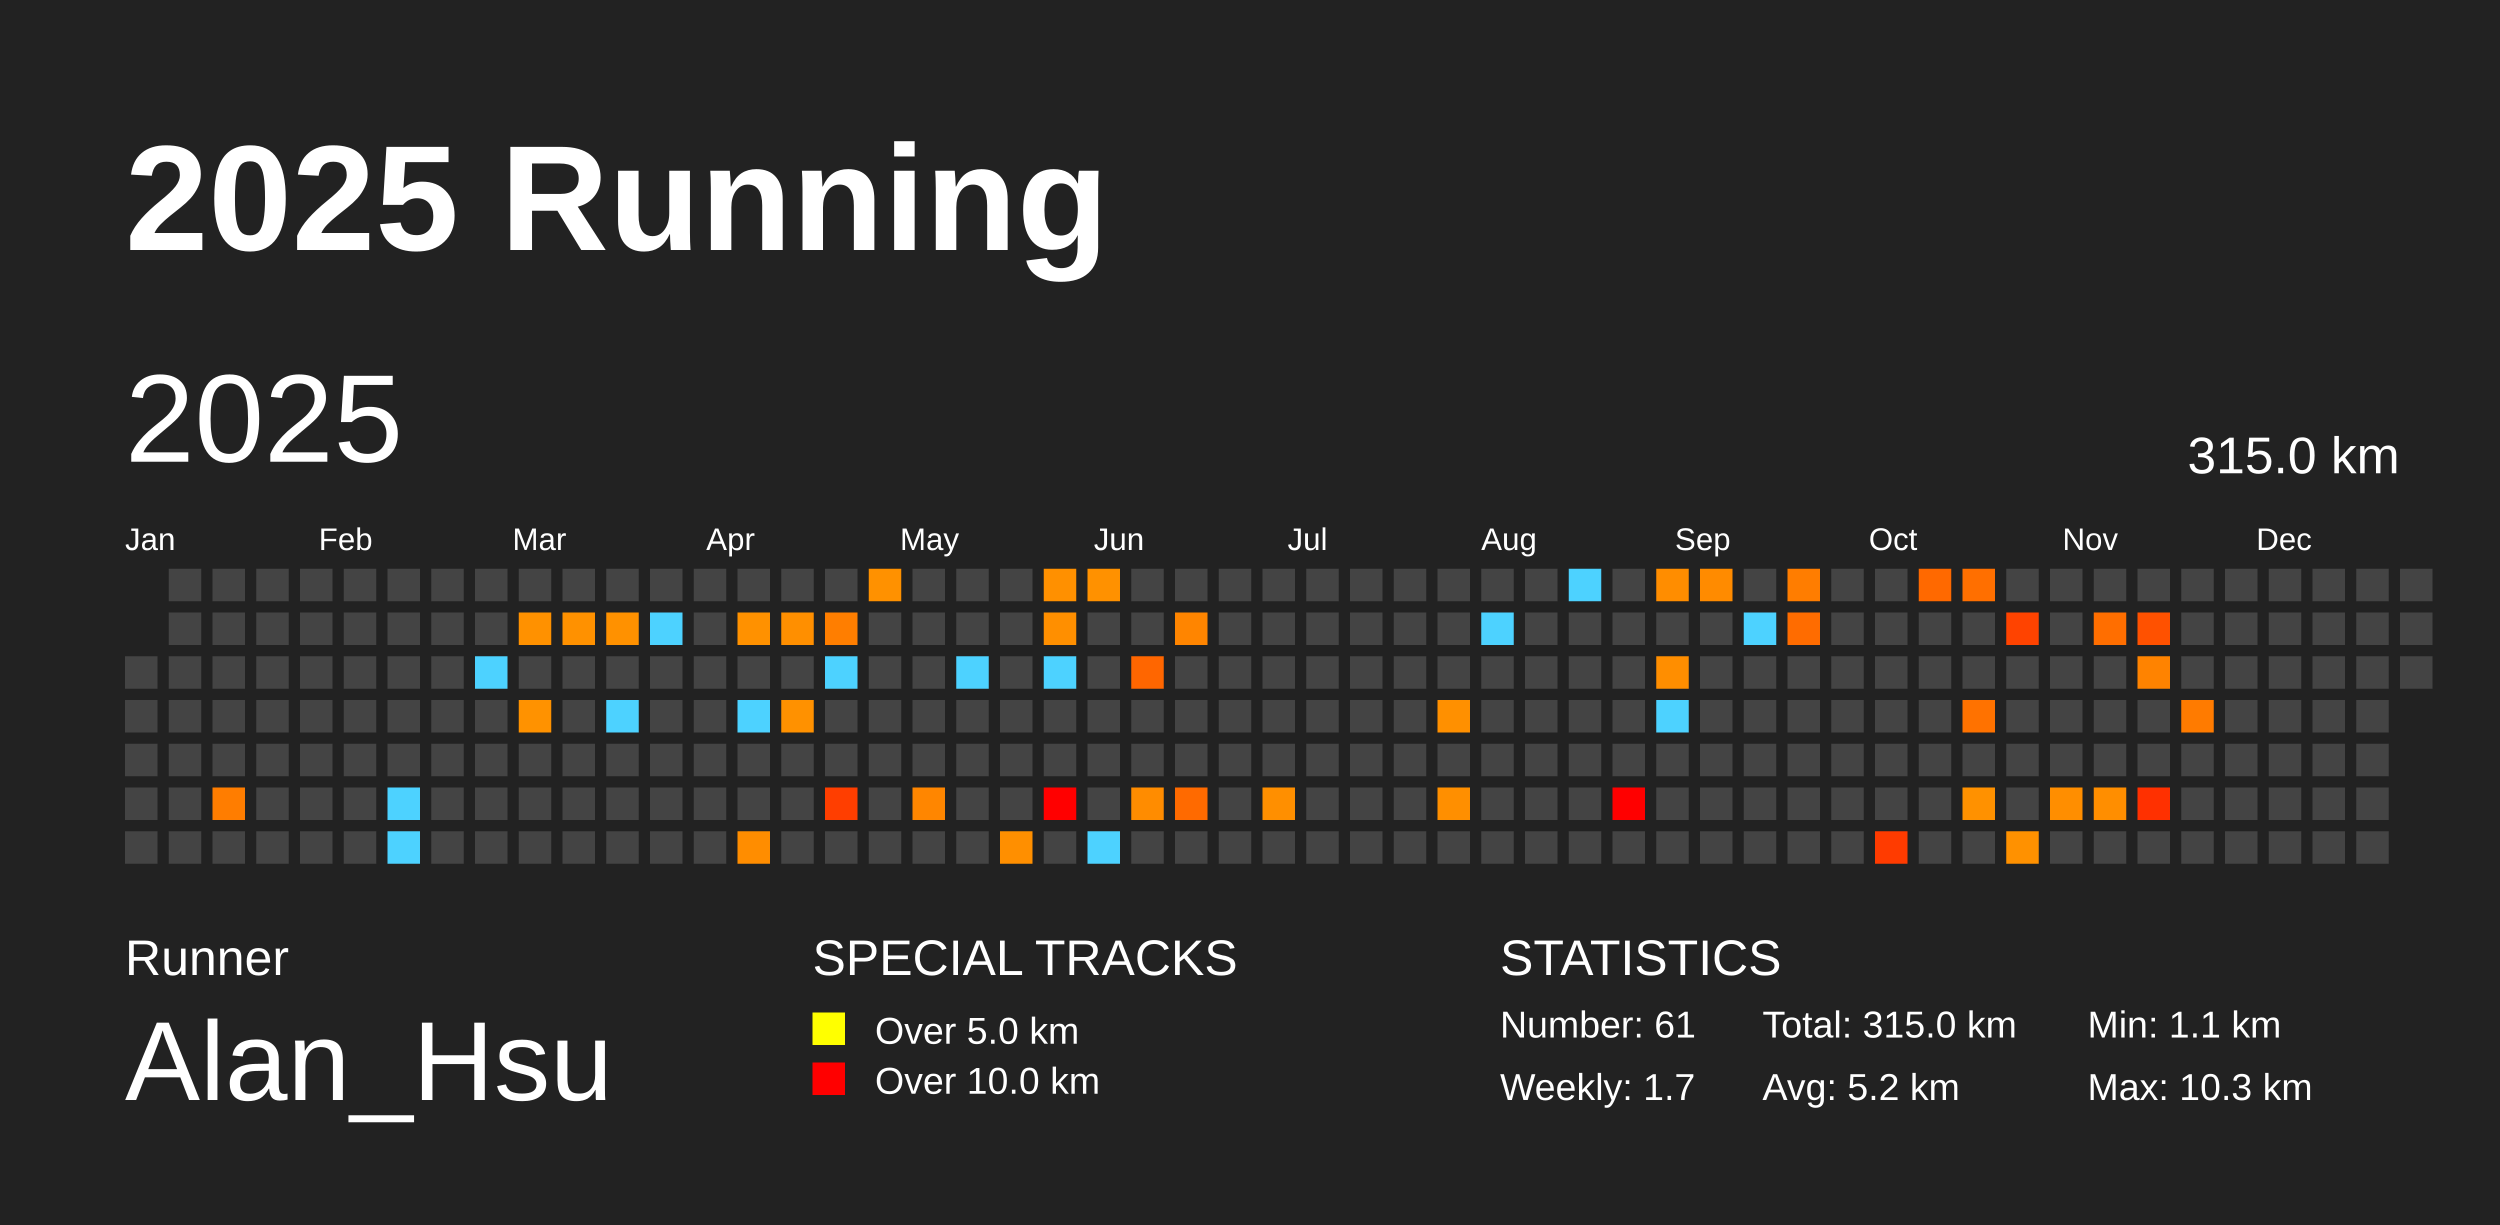
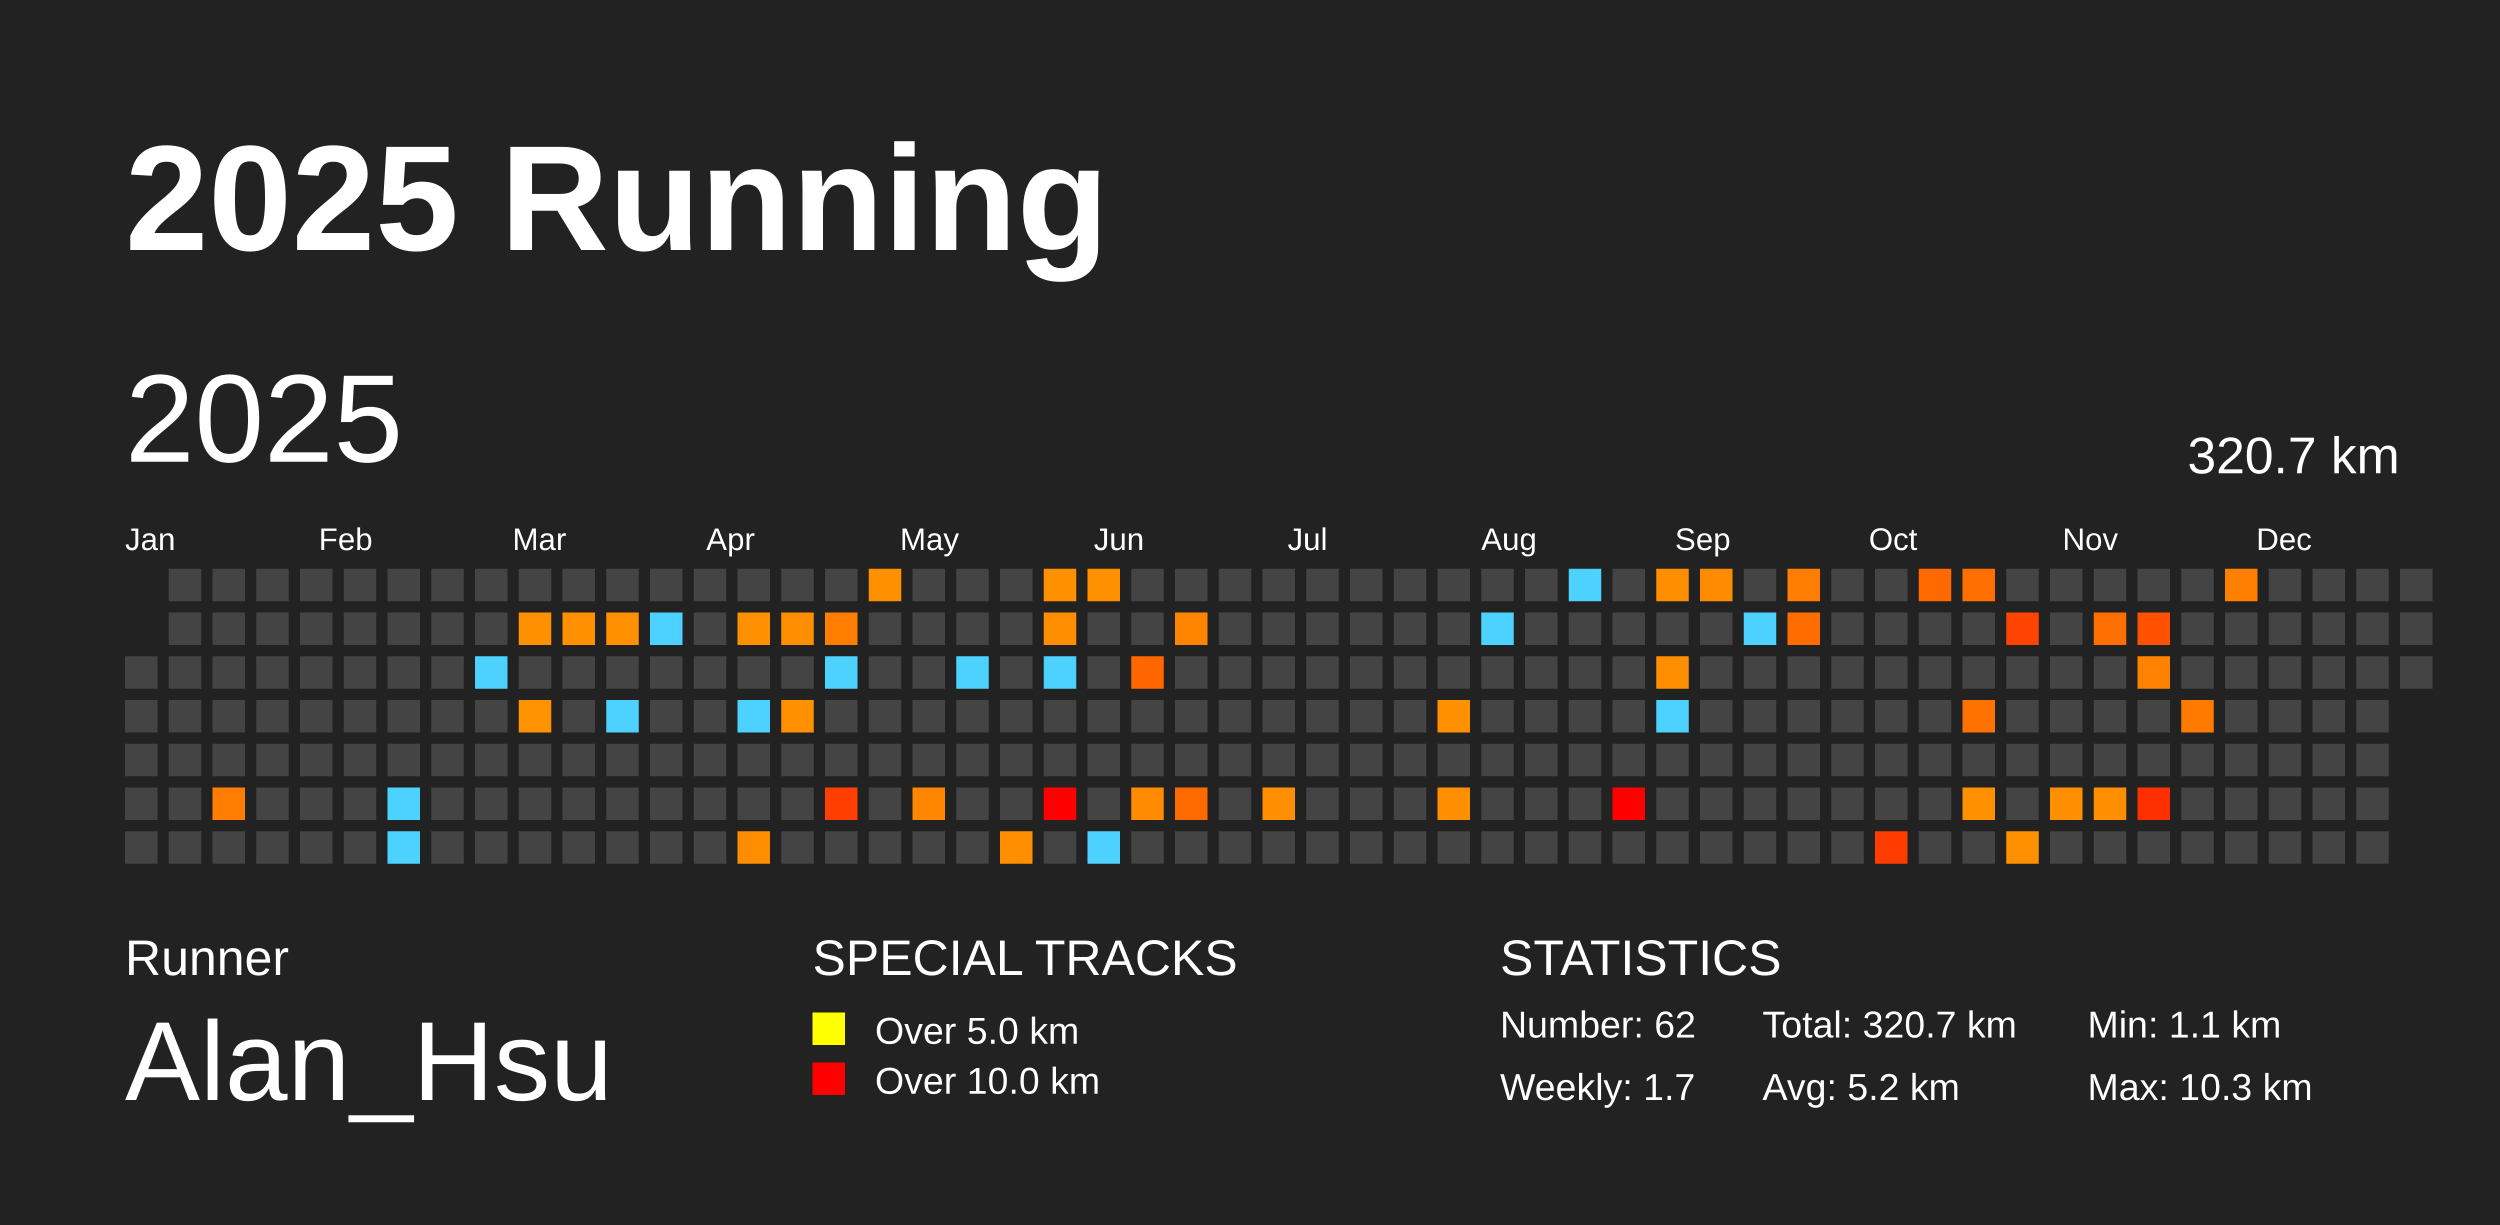
<svg xmlns="http://www.w3.org/2000/svg" baseProfile="full" height="98mm" version="1.1" viewBox="0,0,200,98" width="200mm">
  <defs />
  <rect fill="#222222" height="98" width="200" x="0" y="0" />
  <text fill="#FFFFFF" style="font-size:12px; font-family:Arial; font-weight:bold;" x="10" y="20">2025 Running</text>
  <text fill="#FFFFFF" style="font-size:4px; font-family:Arial" x="10" y="78">Runner</text>
  <text fill="#FFFFFF" style="font-size:9px; font-family:Arial" x="10" y="88">Alan_Hsu</text>
  <text fill="#FFFFFF" style="font-size:4px; font-family:Arial" x="65" y="78">SPECIAL TRACKS</text>
  <rect fill="yellow" height="2.6" width="2.6" x="65" y="81" />
  <text fill="#FFFFFF" style="font-size:3px; font-family:Arial" x="70" y="83.5">Over 5.0 km</text>
  <rect fill="red" height="2.6" width="2.6" x="65" y="85" />
  <text fill="#FFFFFF" style="font-size:3px; font-family:Arial" x="70" y="87.5">Over 10.0 km</text>
  <text fill="#FFFFFF" style="font-size:4px; font-family:Arial" x="120" y="78">STATISTICS</text>
-   <text fill="#FFFFFF" style="font-size:3px; font-family:Arial" x="120" y="83">Number: 61</text>
+   <text fill="#FFFFFF" style="font-size:3px; font-family:Arial" x="120" y="83">Number: 62</text>
  <text fill="#FFFFFF" style="font-size:3px; font-family:Arial" x="120" y="88">Weekly: 1.7</text>
-   <text fill="#FFFFFF" style="font-size:3px; font-family:Arial" x="141" y="83">Total: 315.0 km</text>
+   <text fill="#FFFFFF" style="font-size:3px; font-family:Arial" x="141" y="83">Total: 320.7 km</text>
  <text fill="#FFFFFF" style="font-size:3px; font-family:Arial" x="141" y="88">Avg: 5.2 km</text>
  <text fill="#FFFFFF" style="font-size:3px; font-family:Arial" x="167" y="83">Min: 1.1 km</text>
  <text fill="#FFFFFF" style="font-size:3px; font-family:Arial" x="167" y="88">Max: 10.3 km</text>
  <text dominant-baseline="hanging" fill="#FFFFFF" style="font-size:10.0px; font-family:Arial;" x="10" y="30">2025</text>
-   <text dominant-baseline="hanging" fill="#FFFFFF" style="font-size:4.125px; font-family:Arial;" x="175" y="35">315.0 km</text>
+   <text dominant-baseline="hanging" fill="#FFFFFF" style="font-size:4.125px; font-family:Arial;" x="175" y="35">320.7 km</text>
  <text fill="#FFFFFF" style="font-size:2.5px; font-family:Arial" x="10.0" y="44">Jan</text>
  <text fill="#FFFFFF" style="font-size:2.5px; font-family:Arial" x="25.5" y="44">Feb</text>
  <text fill="#FFFFFF" style="font-size:2.5px; font-family:Arial" x="41.0" y="44">Mar</text>
  <text fill="#FFFFFF" style="font-size:2.5px; font-family:Arial" x="56.5" y="44">Apr</text>
  <text fill="#FFFFFF" style="font-size:2.5px; font-family:Arial" x="72.0" y="44">May</text>
  <text fill="#FFFFFF" style="font-size:2.5px; font-family:Arial" x="87.5" y="44">Jun</text>
  <text fill="#FFFFFF" style="font-size:2.5px; font-family:Arial" x="103.0" y="44">Jul</text>
  <text fill="#FFFFFF" style="font-size:2.5px; font-family:Arial" x="118.5" y="44">Aug</text>
  <text fill="#FFFFFF" style="font-size:2.5px; font-family:Arial" x="134.0" y="44">Sep</text>
  <text fill="#FFFFFF" style="font-size:2.5px; font-family:Arial" x="149.5" y="44">Oct</text>
  <text fill="#FFFFFF" style="font-size:2.5px; font-family:Arial" x="165.0" y="44">Nov</text>
  <text fill="#FFFFFF" style="font-size:2.5px; font-family:Arial" x="180.5" y="44">Dec</text>
  <rect fill="#444444" height="2.6" width="2.6" x="10.0" y="52.5" />
  <rect fill="#444444" height="2.6" width="2.6" x="10.0" y="56.0" />
  <rect fill="#444444" height="2.6" width="2.6" x="10.0" y="59.5" />
  <rect fill="#444444" height="2.6" width="2.6" x="10.0" y="63.0" />
  <rect fill="#444444" height="2.6" width="2.6" x="10.0" y="66.5" />
  <rect fill="#444444" height="2.6" width="2.6" x="13.5" y="45.5" />
  <rect fill="#444444" height="2.6" width="2.6" x="13.5" y="49.0" />
  <rect fill="#444444" height="2.6" width="2.6" x="13.5" y="52.5" />
  <rect fill="#444444" height="2.6" width="2.6" x="13.5" y="56.0" />
  <rect fill="#444444" height="2.6" width="2.6" x="13.5" y="59.5" />
  <rect fill="#444444" height="2.6" width="2.6" x="13.5" y="63.0" />
  <rect fill="#444444" height="2.6" width="2.6" x="13.5" y="66.5" />
  <rect fill="#444444" height="2.6" width="2.6" x="17.0" y="45.5" />
  <rect fill="#444444" height="2.6" width="2.6" x="17.0" y="49.0" />
  <rect fill="#444444" height="2.6" width="2.6" x="17.0" y="52.5" />
  <rect fill="#444444" height="2.6" width="2.6" x="17.0" y="56.0" />
  <rect fill="#444444" height="2.6" width="2.6" x="17.0" y="59.5" />
  <rect fill="#ff7d00" height="2.6" width="2.6" x="17.0" y="63.0" />
  <rect fill="#444444" height="2.6" width="2.6" x="17.0" y="66.5" />
  <rect fill="#444444" height="2.6" width="2.6" x="20.5" y="45.5" />
  <rect fill="#444444" height="2.6" width="2.6" x="20.5" y="49.0" />
  <rect fill="#444444" height="2.6" width="2.6" x="20.5" y="52.5" />
  <rect fill="#444444" height="2.6" width="2.6" x="20.5" y="56.0" />
  <rect fill="#444444" height="2.6" width="2.6" x="20.5" y="59.5" />
  <rect fill="#444444" height="2.6" width="2.6" x="20.5" y="63.0" />
  <rect fill="#444444" height="2.6" width="2.6" x="20.5" y="66.5" />
  <rect fill="#444444" height="2.6" width="2.6" x="24.0" y="45.5" />
  <rect fill="#444444" height="2.6" width="2.6" x="24.0" y="49.0" />
  <rect fill="#444444" height="2.6" width="2.6" x="24.0" y="52.5" />
  <rect fill="#444444" height="2.6" width="2.6" x="24.0" y="56.0" />
  <rect fill="#444444" height="2.6" width="2.6" x="24.0" y="59.5" />
  <rect fill="#444444" height="2.6" width="2.6" x="24.0" y="63.0" />
  <rect fill="#444444" height="2.6" width="2.6" x="24.0" y="66.5" />
  <rect fill="#444444" height="2.6" width="2.6" x="27.5" y="45.5" />
  <rect fill="#444444" height="2.6" width="2.6" x="27.5" y="49.0" />
  <rect fill="#444444" height="2.6" width="2.6" x="27.5" y="52.5" />
  <rect fill="#444444" height="2.6" width="2.6" x="27.5" y="56.0" />
  <rect fill="#444444" height="2.6" width="2.6" x="27.5" y="59.5" />
  <rect fill="#444444" height="2.6" width="2.6" x="27.5" y="63.0" />
  <rect fill="#444444" height="2.6" width="2.6" x="27.5" y="66.5" />
  <rect fill="#444444" height="2.6" width="2.6" x="31.0" y="45.5" />
  <rect fill="#444444" height="2.6" width="2.6" x="31.0" y="49.0" />
  <rect fill="#444444" height="2.6" width="2.6" x="31.0" y="52.5" />
  <rect fill="#444444" height="2.6" width="2.6" x="31.0" y="56.0" />
  <rect fill="#444444" height="2.6" width="2.6" x="31.0" y="59.5" />
  <rect fill="#4dd2ff" height="2.6" width="2.6" x="31.0" y="63.0" />
  <rect fill="#4dd2ff" height="2.6" width="2.6" x="31.0" y="66.5" />
  <rect fill="#444444" height="2.6" width="2.6" x="34.5" y="45.5" />
  <rect fill="#444444" height="2.6" width="2.6" x="34.5" y="49.0" />
  <rect fill="#444444" height="2.6" width="2.6" x="34.5" y="52.5" />
  <rect fill="#444444" height="2.6" width="2.6" x="34.5" y="56.0" />
  <rect fill="#444444" height="2.6" width="2.6" x="34.5" y="59.5" />
  <rect fill="#444444" height="2.6" width="2.6" x="34.5" y="63.0" />
  <rect fill="#444444" height="2.6" width="2.6" x="34.5" y="66.5" />
  <rect fill="#444444" height="2.6" width="2.6" x="38.0" y="45.5" />
  <rect fill="#444444" height="2.6" width="2.6" x="38.0" y="49.0" />
  <rect fill="#4dd2ff" height="2.6" width="2.6" x="38.0" y="52.5" />
  <rect fill="#444444" height="2.6" width="2.6" x="38.0" y="56.0" />
  <rect fill="#444444" height="2.6" width="2.6" x="38.0" y="59.5" />
  <rect fill="#444444" height="2.6" width="2.6" x="38.0" y="63.0" />
  <rect fill="#444444" height="2.6" width="2.6" x="38.0" y="66.5" />
  <rect fill="#444444" height="2.6" width="2.6" x="41.5" y="45.5" />
  <rect fill="#ff9100" height="2.6" width="2.6" x="41.5" y="49.0" />
  <rect fill="#444444" height="2.6" width="2.6" x="41.5" y="52.5" />
  <rect fill="#ff9200" height="2.6" width="2.6" x="41.5" y="56.0" />
  <rect fill="#444444" height="2.6" width="2.6" x="41.5" y="59.5" />
  <rect fill="#444444" height="2.6" width="2.6" x="41.5" y="63.0" />
  <rect fill="#444444" height="2.6" width="2.6" x="41.5" y="66.5" />
  <rect fill="#444444" height="2.6" width="2.6" x="45.0" y="45.5" />
  <rect fill="#ff9100" height="2.6" width="2.6" x="45.0" y="49.0" />
  <rect fill="#444444" height="2.6" width="2.6" x="45.0" y="52.5" />
  <rect fill="#444444" height="2.6" width="2.6" x="45.0" y="56.0" />
  <rect fill="#444444" height="2.6" width="2.6" x="45.0" y="59.5" />
  <rect fill="#444444" height="2.6" width="2.6" x="45.0" y="63.0" />
  <rect fill="#444444" height="2.6" width="2.6" x="45.0" y="66.5" />
  <rect fill="#444444" height="2.6" width="2.6" x="48.5" y="45.5" />
  <rect fill="#ff9100" height="2.6" width="2.6" x="48.5" y="49.0" />
  <rect fill="#444444" height="2.6" width="2.6" x="48.5" y="52.5" />
  <rect fill="#4dd2ff" height="2.6" width="2.6" x="48.5" y="56.0" />
  <rect fill="#444444" height="2.6" width="2.6" x="48.5" y="59.5" />
  <rect fill="#444444" height="2.6" width="2.6" x="48.5" y="63.0" />
  <rect fill="#444444" height="2.6" width="2.6" x="48.5" y="66.5" />
  <rect fill="#444444" height="2.6" width="2.6" x="52.0" y="45.5" />
  <rect fill="#4dd2ff" height="2.6" width="2.6" x="52.0" y="49.0" />
  <rect fill="#444444" height="2.6" width="2.6" x="52.0" y="52.5" />
  <rect fill="#444444" height="2.6" width="2.6" x="52.0" y="56.0" />
  <rect fill="#444444" height="2.6" width="2.6" x="52.0" y="59.5" />
  <rect fill="#444444" height="2.6" width="2.6" x="52.0" y="63.0" />
  <rect fill="#444444" height="2.6" width="2.6" x="52.0" y="66.5" />
  <rect fill="#444444" height="2.6" width="2.6" x="55.5" y="45.5" />
  <rect fill="#444444" height="2.6" width="2.6" x="55.5" y="49.0" />
  <rect fill="#444444" height="2.6" width="2.6" x="55.5" y="52.5" />
  <rect fill="#444444" height="2.6" width="2.6" x="55.5" y="56.0" />
  <rect fill="#444444" height="2.6" width="2.6" x="55.5" y="59.5" />
  <rect fill="#444444" height="2.6" width="2.6" x="55.5" y="63.0" />
  <rect fill="#444444" height="2.6" width="2.6" x="55.5" y="66.5" />
  <rect fill="#444444" height="2.6" width="2.6" x="59.0" y="45.5" />
  <rect fill="#ff9100" height="2.6" width="2.6" x="59.0" y="49.0" />
  <rect fill="#444444" height="2.6" width="2.6" x="59.0" y="52.5" />
  <rect fill="#4dd2ff" height="2.6" width="2.6" x="59.0" y="56.0" />
  <rect fill="#444444" height="2.6" width="2.6" x="59.0" y="59.5" />
  <rect fill="#444444" height="2.6" width="2.6" x="59.0" y="63.0" />
  <rect fill="#ff8d00" height="2.6" width="2.6" x="59.0" y="66.5" />
  <rect fill="#444444" height="2.6" width="2.6" x="62.5" y="45.5" />
  <rect fill="#ff8f00" height="2.6" width="2.6" x="62.5" y="49.0" />
  <rect fill="#444444" height="2.6" width="2.6" x="62.5" y="52.5" />
  <rect fill="#ff9100" height="2.6" width="2.6" x="62.5" y="56.0" />
  <rect fill="#444444" height="2.6" width="2.6" x="62.5" y="59.5" />
  <rect fill="#444444" height="2.6" width="2.6" x="62.5" y="63.0" />
  <rect fill="#444444" height="2.6" width="2.6" x="62.5" y="66.5" />
  <rect fill="#444444" height="2.6" width="2.6" x="66.0" y="45.5" />
  <rect fill="#ff7e00" height="2.6" width="2.6" x="66.0" y="49.0" />
  <rect fill="#4dd2ff" height="2.6" width="2.6" x="66.0" y="52.5" />
  <rect fill="#444444" height="2.6" width="2.6" x="66.0" y="56.0" />
  <rect fill="#444444" height="2.6" width="2.6" x="66.0" y="59.5" />
  <rect fill="#ff3e00" height="2.6" width="2.6" x="66.0" y="63.0" />
  <rect fill="#444444" height="2.6" width="2.6" x="66.0" y="66.5" />
  <rect fill="#ff9100" height="2.6" width="2.6" x="69.5" y="45.5" />
  <rect fill="#444444" height="2.6" width="2.6" x="69.5" y="49.0" />
  <rect fill="#444444" height="2.6" width="2.6" x="69.5" y="52.5" />
  <rect fill="#444444" height="2.6" width="2.6" x="69.5" y="56.0" />
  <rect fill="#444444" height="2.6" width="2.6" x="69.5" y="59.5" />
  <rect fill="#444444" height="2.6" width="2.6" x="69.5" y="63.0" />
  <rect fill="#444444" height="2.6" width="2.6" x="69.5" y="66.5" />
  <rect fill="#444444" height="2.6" width="2.6" x="73.0" y="45.5" />
  <rect fill="#444444" height="2.6" width="2.6" x="73.0" y="49.0" />
  <rect fill="#444444" height="2.6" width="2.6" x="73.0" y="52.5" />
  <rect fill="#444444" height="2.6" width="2.6" x="73.0" y="56.0" />
  <rect fill="#444444" height="2.6" width="2.6" x="73.0" y="59.5" />
  <rect fill="#ff8600" height="2.6" width="2.6" x="73.0" y="63.0" />
  <rect fill="#444444" height="2.6" width="2.6" x="73.0" y="66.5" />
  <rect fill="#444444" height="2.6" width="2.6" x="76.5" y="45.5" />
  <rect fill="#444444" height="2.6" width="2.6" x="76.5" y="49.0" />
  <rect fill="#4dd2ff" height="2.6" width="2.6" x="76.5" y="52.5" />
  <rect fill="#444444" height="2.6" width="2.6" x="76.5" y="56.0" />
  <rect fill="#444444" height="2.6" width="2.6" x="76.5" y="59.5" />
  <rect fill="#444444" height="2.6" width="2.6" x="76.5" y="63.0" />
  <rect fill="#444444" height="2.6" width="2.6" x="76.5" y="66.5" />
  <rect fill="#444444" height="2.6" width="2.6" x="80.0" y="45.5" />
  <rect fill="#444444" height="2.6" width="2.6" x="80.0" y="49.0" />
  <rect fill="#444444" height="2.6" width="2.6" x="80.0" y="52.5" />
  <rect fill="#444444" height="2.6" width="2.6" x="80.0" y="56.0" />
  <rect fill="#444444" height="2.6" width="2.6" x="80.0" y="59.5" />
  <rect fill="#444444" height="2.6" width="2.6" x="80.0" y="63.0" />
  <rect fill="#ff8f00" height="2.6" width="2.6" x="80.0" y="66.5" />
  <rect fill="#ff9000" height="2.6" width="2.6" x="83.5" y="45.5" />
  <rect fill="#ff8f00" height="2.6" width="2.6" x="83.5" y="49.0" />
  <rect fill="#4dd2ff" height="2.6" width="2.6" x="83.5" y="52.5" />
  <rect fill="#444444" height="2.6" width="2.6" x="83.5" y="56.0" />
  <rect fill="#444444" height="2.6" width="2.6" x="83.5" y="59.5" />
  <rect fill="red" height="2.6" width="2.6" x="83.5" y="63.0" />
  <rect fill="#444444" height="2.6" width="2.6" x="83.5" y="66.5" />
  <rect fill="#ff9100" height="2.6" width="2.6" x="87.0" y="45.5" />
  <rect fill="#444444" height="2.6" width="2.6" x="87.0" y="49.0" />
  <rect fill="#444444" height="2.6" width="2.6" x="87.0" y="52.5" />
  <rect fill="#444444" height="2.6" width="2.6" x="87.0" y="56.0" />
  <rect fill="#444444" height="2.6" width="2.6" x="87.0" y="59.5" />
  <rect fill="#444444" height="2.6" width="2.6" x="87.0" y="63.0" />
  <rect fill="#4dd2ff" height="2.6" width="2.6" x="87.0" y="66.5" />
  <rect fill="#444444" height="2.6" width="2.6" x="90.5" y="45.5" />
  <rect fill="#444444" height="2.6" width="2.6" x="90.5" y="49.0" />
  <rect fill="#ff6600" height="2.6" width="2.6" x="90.5" y="52.5" />
  <rect fill="#444444" height="2.6" width="2.6" x="90.5" y="56.0" />
  <rect fill="#444444" height="2.6" width="2.6" x="90.5" y="59.5" />
  <rect fill="#ff8c00" height="2.6" width="2.6" x="90.5" y="63.0" />
  <rect fill="#444444" height="2.6" width="2.6" x="90.5" y="66.5" />
  <rect fill="#444444" height="2.6" width="2.6" x="94.0" y="45.5" />
  <rect fill="#ff8500" height="2.6" width="2.6" x="94.0" y="49.0" />
  <rect fill="#444444" height="2.6" width="2.6" x="94.0" y="52.5" />
  <rect fill="#444444" height="2.6" width="2.6" x="94.0" y="56.0" />
  <rect fill="#444444" height="2.6" width="2.6" x="94.0" y="59.5" />
  <rect fill="#ff6a00" height="2.6" width="2.6" x="94.0" y="63.0" />
  <rect fill="#444444" height="2.6" width="2.6" x="94.0" y="66.5" />
  <rect fill="#444444" height="2.6" width="2.6" x="97.5" y="45.5" />
  <rect fill="#444444" height="2.6" width="2.6" x="97.5" y="49.0" />
  <rect fill="#444444" height="2.6" width="2.6" x="97.5" y="52.5" />
  <rect fill="#444444" height="2.6" width="2.6" x="97.5" y="56.0" />
  <rect fill="#444444" height="2.6" width="2.6" x="97.5" y="59.5" />
  <rect fill="#444444" height="2.6" width="2.6" x="97.5" y="63.0" />
  <rect fill="#444444" height="2.6" width="2.6" x="97.5" y="66.5" />
  <rect fill="#444444" height="2.6" width="2.6" x="101.0" y="45.5" />
  <rect fill="#444444" height="2.6" width="2.6" x="101.0" y="49.0" />
  <rect fill="#444444" height="2.6" width="2.6" x="101.0" y="52.5" />
  <rect fill="#444444" height="2.6" width="2.6" x="101.0" y="56.0" />
  <rect fill="#444444" height="2.6" width="2.6" x="101.0" y="59.5" />
  <rect fill="#ff8f00" height="2.6" width="2.6" x="101.0" y="63.0" />
  <rect fill="#444444" height="2.6" width="2.6" x="101.0" y="66.5" />
  <rect fill="#444444" height="2.6" width="2.6" x="104.5" y="45.5" />
  <rect fill="#444444" height="2.6" width="2.6" x="104.5" y="49.0" />
  <rect fill="#444444" height="2.6" width="2.6" x="104.5" y="52.5" />
  <rect fill="#444444" height="2.6" width="2.6" x="104.5" y="56.0" />
  <rect fill="#444444" height="2.6" width="2.6" x="104.5" y="59.5" />
  <rect fill="#444444" height="2.6" width="2.6" x="104.5" y="63.0" />
  <rect fill="#444444" height="2.6" width="2.6" x="104.5" y="66.5" />
  <rect fill="#444444" height="2.6" width="2.6" x="108.0" y="45.5" />
  <rect fill="#444444" height="2.6" width="2.6" x="108.0" y="49.0" />
  <rect fill="#444444" height="2.6" width="2.6" x="108.0" y="52.5" />
  <rect fill="#444444" height="2.6" width="2.6" x="108.0" y="56.0" />
  <rect fill="#444444" height="2.6" width="2.6" x="108.0" y="59.5" />
  <rect fill="#444444" height="2.6" width="2.6" x="108.0" y="63.0" />
  <rect fill="#444444" height="2.6" width="2.6" x="108.0" y="66.5" />
  <rect fill="#444444" height="2.6" width="2.6" x="111.5" y="45.5" />
  <rect fill="#444444" height="2.6" width="2.6" x="111.5" y="49.0" />
  <rect fill="#444444" height="2.6" width="2.6" x="111.5" y="52.5" />
  <rect fill="#444444" height="2.6" width="2.6" x="111.5" y="56.0" />
  <rect fill="#444444" height="2.6" width="2.6" x="111.5" y="59.5" />
  <rect fill="#444444" height="2.6" width="2.6" x="111.5" y="63.0" />
  <rect fill="#444444" height="2.6" width="2.6" x="111.5" y="66.5" />
  <rect fill="#444444" height="2.6" width="2.6" x="115.0" y="45.5" />
  <rect fill="#444444" height="2.6" width="2.6" x="115.0" y="49.0" />
  <rect fill="#444444" height="2.6" width="2.6" x="115.0" y="52.5" />
  <rect fill="#ff9000" height="2.6" width="2.6" x="115.0" y="56.0" />
  <rect fill="#444444" height="2.6" width="2.6" x="115.0" y="59.5" />
  <rect fill="#ff8f00" height="2.6" width="2.6" x="115.0" y="63.0" />
  <rect fill="#444444" height="2.6" width="2.6" x="115.0" y="66.5" />
  <rect fill="#444444" height="2.6" width="2.6" x="118.5" y="45.5" />
  <rect fill="#4dd2ff" height="2.6" width="2.6" x="118.5" y="49.0" />
  <rect fill="#444444" height="2.6" width="2.6" x="118.5" y="52.5" />
  <rect fill="#444444" height="2.6" width="2.6" x="118.5" y="56.0" />
  <rect fill="#444444" height="2.6" width="2.6" x="118.5" y="59.5" />
  <rect fill="#444444" height="2.6" width="2.6" x="118.5" y="63.0" />
  <rect fill="#444444" height="2.6" width="2.6" x="118.5" y="66.5" />
  <rect fill="#444444" height="2.6" width="2.6" x="122.0" y="45.5" />
  <rect fill="#444444" height="2.6" width="2.6" x="122.0" y="49.0" />
  <rect fill="#444444" height="2.6" width="2.6" x="122.0" y="52.5" />
  <rect fill="#444444" height="2.6" width="2.6" x="122.0" y="56.0" />
  <rect fill="#444444" height="2.6" width="2.6" x="122.0" y="59.5" />
  <rect fill="#444444" height="2.6" width="2.6" x="122.0" y="63.0" />
  <rect fill="#444444" height="2.6" width="2.6" x="122.0" y="66.5" />
  <rect fill="#4dd2ff" height="2.6" width="2.6" x="125.5" y="45.5" />
  <rect fill="#444444" height="2.6" width="2.6" x="125.5" y="49.0" />
  <rect fill="#444444" height="2.6" width="2.6" x="125.5" y="52.5" />
  <rect fill="#444444" height="2.6" width="2.6" x="125.5" y="56.0" />
  <rect fill="#444444" height="2.6" width="2.6" x="125.5" y="59.5" />
  <rect fill="#444444" height="2.6" width="2.6" x="125.5" y="63.0" />
  <rect fill="#444444" height="2.6" width="2.6" x="125.5" y="66.5" />
  <rect fill="#444444" height="2.6" width="2.6" x="129.0" y="45.5" />
  <rect fill="#444444" height="2.6" width="2.6" x="129.0" y="49.0" />
  <rect fill="#444444" height="2.6" width="2.6" x="129.0" y="52.5" />
  <rect fill="#444444" height="2.6" width="2.6" x="129.0" y="56.0" />
  <rect fill="#444444" height="2.6" width="2.6" x="129.0" y="59.5" />
  <rect fill="red" height="2.6" width="2.6" x="129.0" y="63.0" />
  <rect fill="#444444" height="2.6" width="2.6" x="129.0" y="66.5" />
  <rect fill="#ff8d00" height="2.6" width="2.6" x="132.5" y="45.5" />
  <rect fill="#444444" height="2.6" width="2.6" x="132.5" y="49.0" />
  <rect fill="#ff8e00" height="2.6" width="2.6" x="132.5" y="52.5" />
  <rect fill="#4dd2ff" height="2.6" width="2.6" x="132.5" y="56.0" />
  <rect fill="#444444" height="2.6" width="2.6" x="132.5" y="59.5" />
  <rect fill="#444444" height="2.6" width="2.6" x="132.5" y="63.0" />
  <rect fill="#444444" height="2.6" width="2.6" x="132.5" y="66.5" />
  <rect fill="#ff8b00" height="2.6" width="2.6" x="136.0" y="45.5" />
  <rect fill="#444444" height="2.6" width="2.6" x="136.0" y="49.0" />
  <rect fill="#444444" height="2.6" width="2.6" x="136.0" y="52.5" />
  <rect fill="#444444" height="2.6" width="2.6" x="136.0" y="56.0" />
  <rect fill="#444444" height="2.6" width="2.6" x="136.0" y="59.5" />
  <rect fill="#444444" height="2.6" width="2.6" x="136.0" y="63.0" />
  <rect fill="#444444" height="2.6" width="2.6" x="136.0" y="66.5" />
  <rect fill="#444444" height="2.6" width="2.6" x="139.5" y="45.5" />
  <rect fill="#4dd2ff" height="2.6" width="2.6" x="139.5" y="49.0" />
  <rect fill="#444444" height="2.6" width="2.6" x="139.5" y="52.5" />
  <rect fill="#444444" height="2.6" width="2.6" x="139.5" y="56.0" />
  <rect fill="#444444" height="2.6" width="2.6" x="139.5" y="59.5" />
  <rect fill="#444444" height="2.6" width="2.6" x="139.5" y="63.0" />
  <rect fill="#444444" height="2.6" width="2.6" x="139.5" y="66.5" />
  <rect fill="#ff7d00" height="2.6" width="2.6" x="143.0" y="45.5" />
  <rect fill="#ff6c00" height="2.6" width="2.6" x="143.0" y="49.0" />
  <rect fill="#444444" height="2.6" width="2.6" x="143.0" y="52.5" />
  <rect fill="#444444" height="2.6" width="2.6" x="143.0" y="56.0" />
  <rect fill="#444444" height="2.6" width="2.6" x="143.0" y="59.5" />
  <rect fill="#444444" height="2.6" width="2.6" x="143.0" y="63.0" />
  <rect fill="#444444" height="2.6" width="2.6" x="143.0" y="66.5" />
  <rect fill="#444444" height="2.6" width="2.6" x="146.5" y="45.5" />
  <rect fill="#444444" height="2.6" width="2.6" x="146.5" y="49.0" />
  <rect fill="#444444" height="2.6" width="2.6" x="146.5" y="52.5" />
  <rect fill="#444444" height="2.6" width="2.6" x="146.5" y="56.0" />
  <rect fill="#444444" height="2.6" width="2.6" x="146.5" y="59.5" />
  <rect fill="#444444" height="2.6" width="2.6" x="146.5" y="63.0" />
  <rect fill="#444444" height="2.6" width="2.6" x="146.5" y="66.5" />
  <rect fill="#444444" height="2.6" width="2.6" x="150.0" y="45.5" />
  <rect fill="#444444" height="2.6" width="2.6" x="150.0" y="49.0" />
  <rect fill="#444444" height="2.6" width="2.6" x="150.0" y="52.5" />
  <rect fill="#444444" height="2.6" width="2.6" x="150.0" y="56.0" />
  <rect fill="#444444" height="2.6" width="2.6" x="150.0" y="59.5" />
  <rect fill="#444444" height="2.6" width="2.6" x="150.0" y="63.0" />
  <rect fill="#ff3b00" height="2.6" width="2.6" x="150.0" y="66.5" />
  <rect fill="#ff6900" height="2.6" width="2.6" x="153.5" y="45.5" />
  <rect fill="#444444" height="2.6" width="2.6" x="153.5" y="49.0" />
  <rect fill="#444444" height="2.6" width="2.6" x="153.5" y="52.5" />
  <rect fill="#444444" height="2.6" width="2.6" x="153.5" y="56.0" />
  <rect fill="#444444" height="2.6" width="2.6" x="153.5" y="59.5" />
  <rect fill="#444444" height="2.6" width="2.6" x="153.5" y="63.0" />
  <rect fill="#444444" height="2.6" width="2.6" x="153.5" y="66.5" />
  <rect fill="#ff6f00" height="2.6" width="2.6" x="157.0" y="45.5" />
  <rect fill="#444444" height="2.6" width="2.6" x="157.0" y="49.0" />
  <rect fill="#444444" height="2.6" width="2.6" x="157.0" y="52.5" />
  <rect fill="#ff7200" height="2.6" width="2.6" x="157.0" y="56.0" />
  <rect fill="#444444" height="2.6" width="2.6" x="157.0" y="59.5" />
  <rect fill="#ff9100" height="2.6" width="2.6" x="157.0" y="63.0" />
  <rect fill="#444444" height="2.6" width="2.6" x="157.0" y="66.5" />
  <rect fill="#444444" height="2.6" width="2.6" x="160.5" y="45.5" />
  <rect fill="#ff4300" height="2.6" width="2.6" x="160.5" y="49.0" />
  <rect fill="#444444" height="2.6" width="2.6" x="160.5" y="52.5" />
  <rect fill="#444444" height="2.6" width="2.6" x="160.5" y="56.0" />
  <rect fill="#444444" height="2.6" width="2.6" x="160.5" y="59.5" />
  <rect fill="#444444" height="2.6" width="2.6" x="160.5" y="63.0" />
  <rect fill="#ff9100" height="2.6" width="2.6" x="160.5" y="66.5" />
  <rect fill="#444444" height="2.6" width="2.6" x="164.0" y="45.5" />
  <rect fill="#444444" height="2.6" width="2.6" x="164.0" y="49.0" />
  <rect fill="#444444" height="2.6" width="2.6" x="164.0" y="52.5" />
  <rect fill="#444444" height="2.6" width="2.6" x="164.0" y="56.0" />
  <rect fill="#444444" height="2.6" width="2.6" x="164.0" y="59.5" />
  <rect fill="#ff8e00" height="2.6" width="2.6" x="164.0" y="63.0" />
  <rect fill="#444444" height="2.6" width="2.6" x="164.0" y="66.5" />
  <rect fill="#444444" height="2.6" width="2.6" x="167.5" y="45.5" />
  <rect fill="#ff6e00" height="2.6" width="2.6" x="167.5" y="49.0" />
  <rect fill="#444444" height="2.6" width="2.6" x="167.5" y="52.5" />
  <rect fill="#444444" height="2.6" width="2.6" x="167.5" y="56.0" />
  <rect fill="#444444" height="2.6" width="2.6" x="167.5" y="59.5" />
  <rect fill="#ff8e00" height="2.6" width="2.6" x="167.5" y="63.0" />
  <rect fill="#444444" height="2.6" width="2.6" x="167.5" y="66.5" />
  <rect fill="#444444" height="2.6" width="2.6" x="171.0" y="45.5" />
  <rect fill="#ff5100" height="2.6" width="2.6" x="171.0" y="49.0" />
  <rect fill="#ff8300" height="2.6" width="2.6" x="171.0" y="52.5" />
  <rect fill="#444444" height="2.6" width="2.6" x="171.0" y="56.0" />
  <rect fill="#444444" height="2.6" width="2.6" x="171.0" y="59.5" />
  <rect fill="#ff3000" height="2.6" width="2.6" x="171.0" y="63.0" />
  <rect fill="#444444" height="2.6" width="2.6" x="171.0" y="66.5" />
  <rect fill="#444444" height="2.6" width="2.6" x="174.5" y="45.5" />
  <rect fill="#444444" height="2.6" width="2.6" x="174.5" y="49.0" />
  <rect fill="#444444" height="2.6" width="2.6" x="174.5" y="52.5" />
  <rect fill="#ff7b00" height="2.6" width="2.6" x="174.5" y="56.0" />
  <rect fill="#444444" height="2.6" width="2.6" x="174.5" y="59.5" />
  <rect fill="#444444" height="2.6" width="2.6" x="174.5" y="63.0" />
  <rect fill="#444444" height="2.6" width="2.6" x="174.5" y="66.5" />
-   <rect fill="#444444" height="2.6" width="2.6" x="178.0" y="45.5" />
+   <rect fill="#ff7f00" height="2.6" width="2.6" x="178.0" y="45.5" />
  <rect fill="#444444" height="2.6" width="2.6" x="178.0" y="49.0" />
  <rect fill="#444444" height="2.6" width="2.6" x="178.0" y="52.5" />
  <rect fill="#444444" height="2.6" width="2.6" x="178.0" y="56.0" />
  <rect fill="#444444" height="2.6" width="2.6" x="178.0" y="59.5" />
  <rect fill="#444444" height="2.6" width="2.6" x="178.0" y="63.0" />
  <rect fill="#444444" height="2.6" width="2.6" x="178.0" y="66.5" />
  <rect fill="#444444" height="2.6" width="2.6" x="181.5" y="45.5" />
  <rect fill="#444444" height="2.6" width="2.6" x="181.5" y="49.0" />
  <rect fill="#444444" height="2.6" width="2.6" x="181.5" y="52.5" />
  <rect fill="#444444" height="2.6" width="2.6" x="181.5" y="56.0" />
  <rect fill="#444444" height="2.6" width="2.6" x="181.5" y="59.5" />
  <rect fill="#444444" height="2.6" width="2.6" x="181.5" y="63.0" />
  <rect fill="#444444" height="2.6" width="2.6" x="181.5" y="66.5" />
  <rect fill="#444444" height="2.6" width="2.6" x="185.0" y="45.5" />
  <rect fill="#444444" height="2.6" width="2.6" x="185.0" y="49.0" />
  <rect fill="#444444" height="2.6" width="2.6" x="185.0" y="52.5" />
  <rect fill="#444444" height="2.6" width="2.6" x="185.0" y="56.0" />
  <rect fill="#444444" height="2.6" width="2.6" x="185.0" y="59.5" />
  <rect fill="#444444" height="2.6" width="2.6" x="185.0" y="63.0" />
  <rect fill="#444444" height="2.6" width="2.6" x="185.0" y="66.5" />
  <rect fill="#444444" height="2.6" width="2.6" x="188.5" y="45.5" />
  <rect fill="#444444" height="2.6" width="2.6" x="188.5" y="49.0" />
  <rect fill="#444444" height="2.6" width="2.6" x="188.5" y="52.5" />
  <rect fill="#444444" height="2.6" width="2.6" x="188.5" y="56.0" />
  <rect fill="#444444" height="2.6" width="2.6" x="188.5" y="59.5" />
  <rect fill="#444444" height="2.6" width="2.6" x="188.5" y="63.0" />
  <rect fill="#444444" height="2.6" width="2.6" x="188.5" y="66.5" />
  <rect fill="#444444" height="2.6" width="2.6" x="192.0" y="45.5" />
  <rect fill="#444444" height="2.6" width="2.6" x="192.0" y="49.0" />
  <rect fill="#444444" height="2.6" width="2.6" x="192.0" y="52.5" />
</svg>
